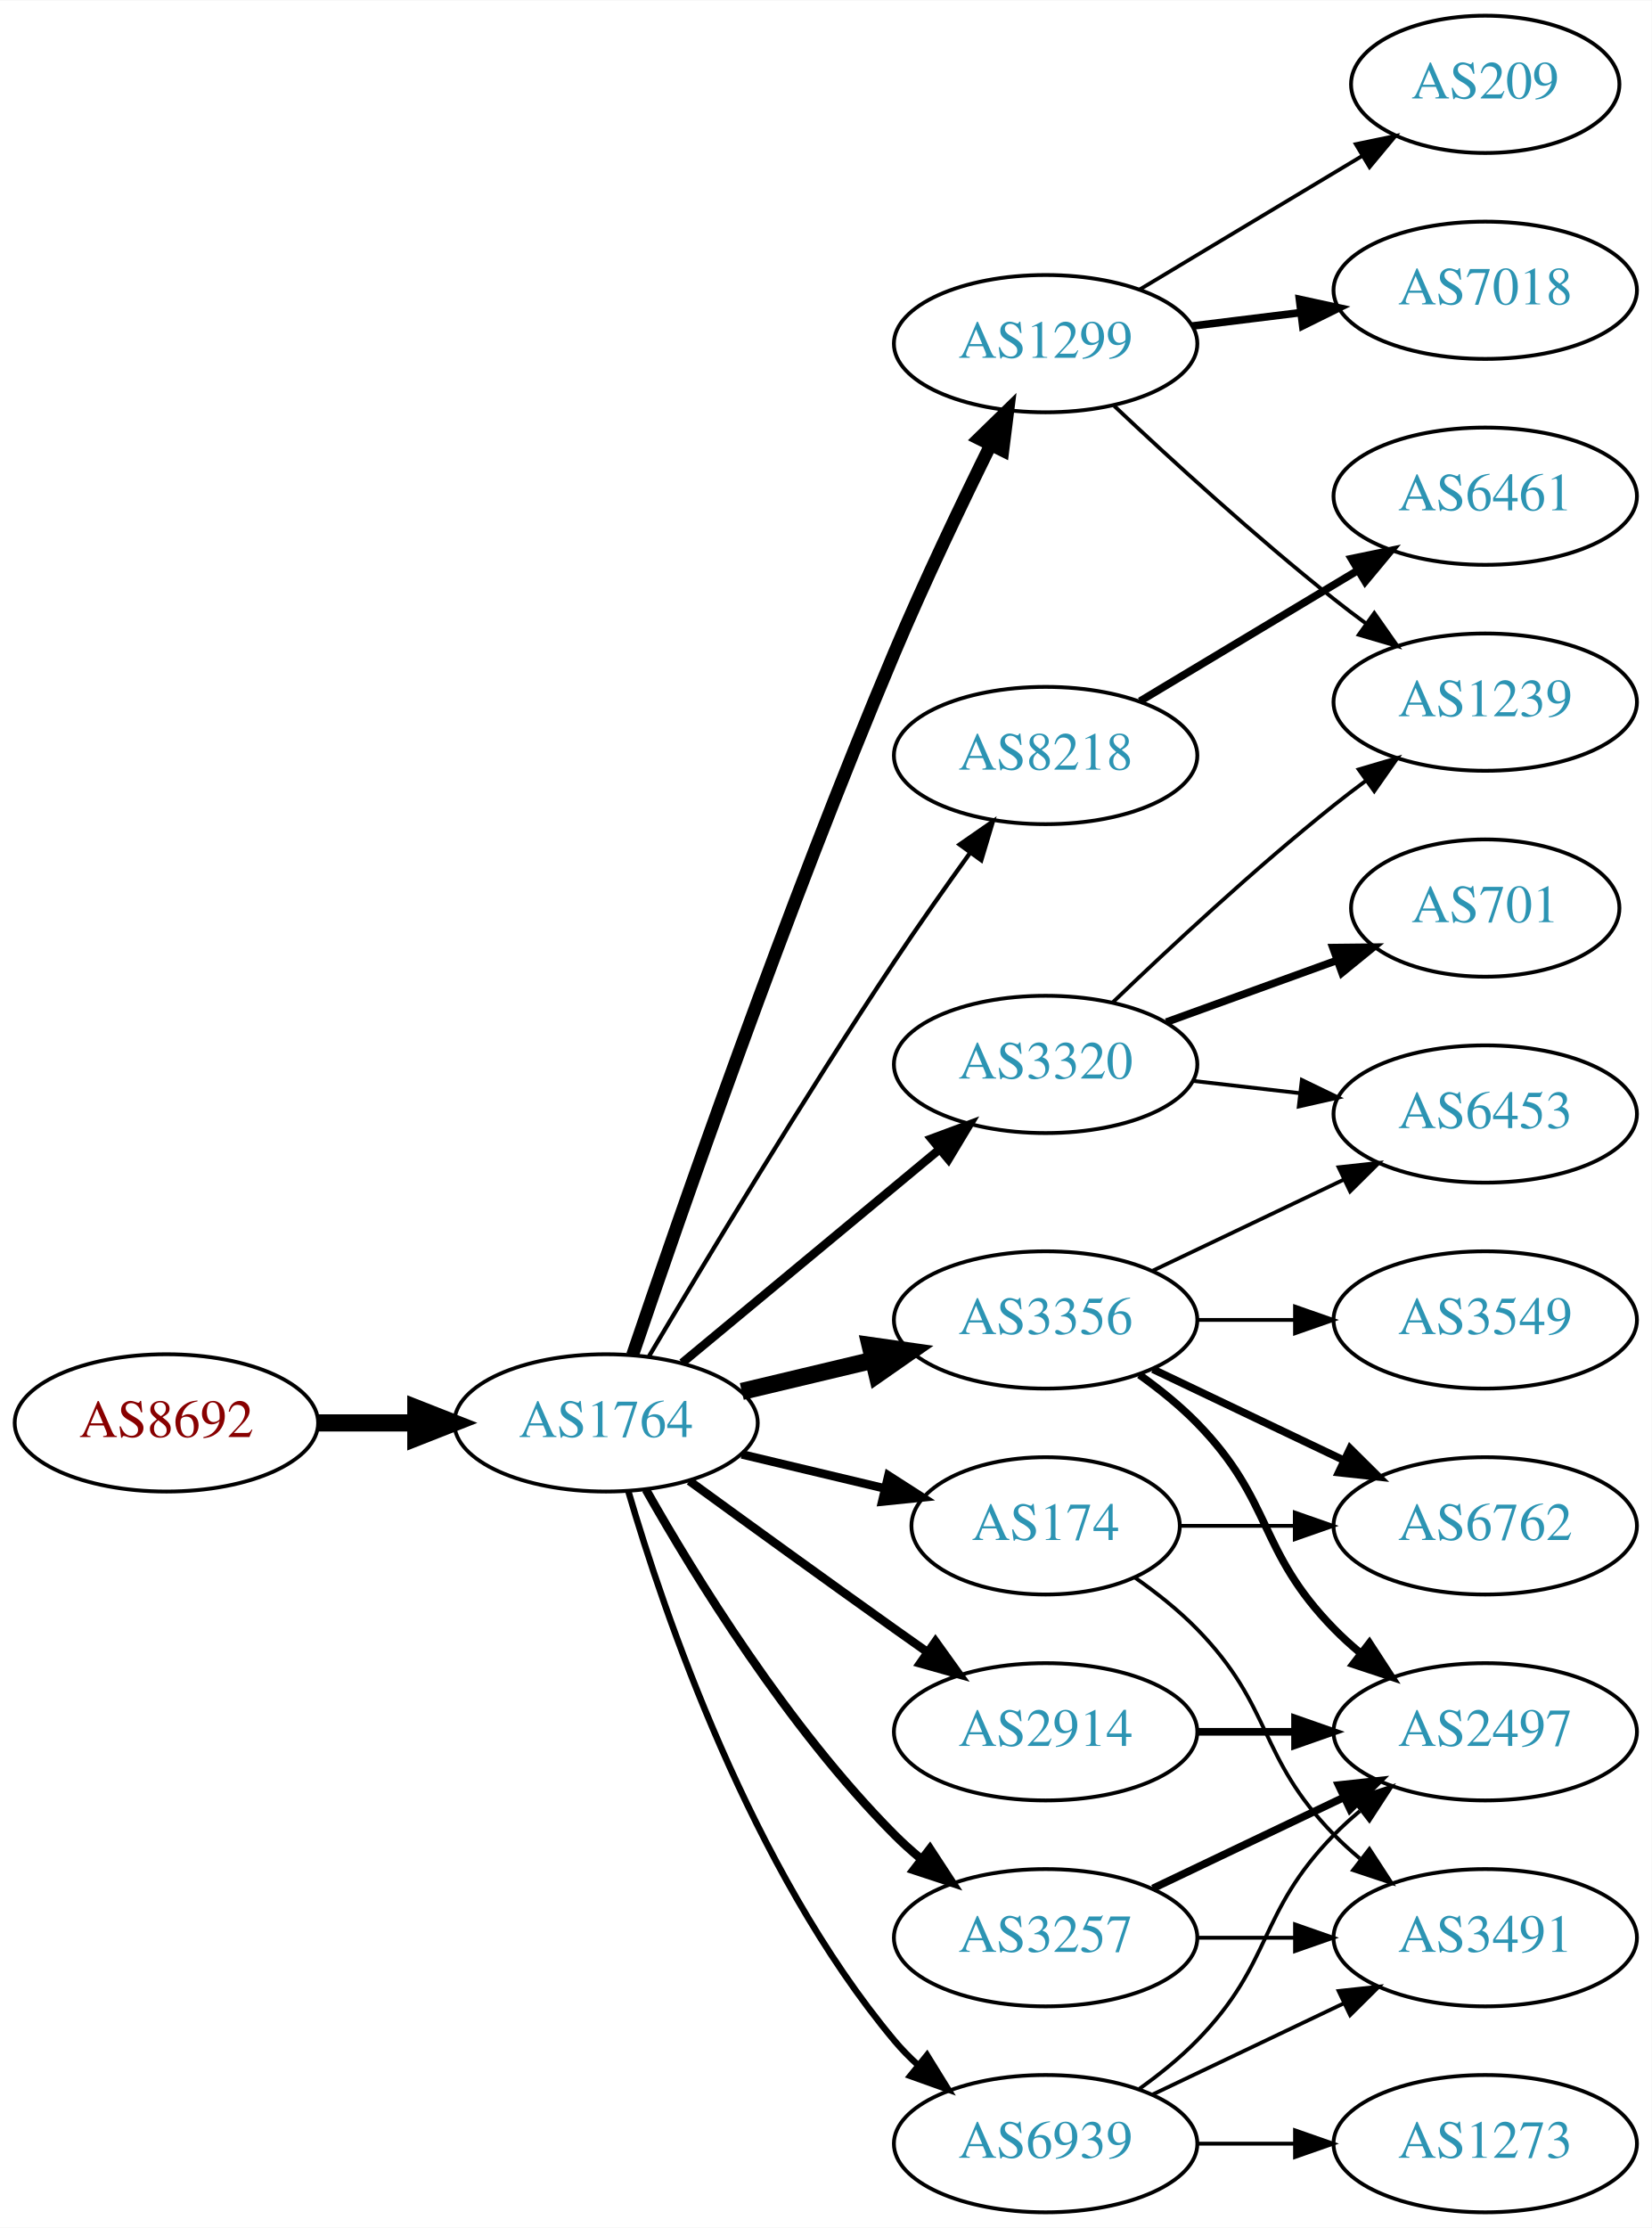
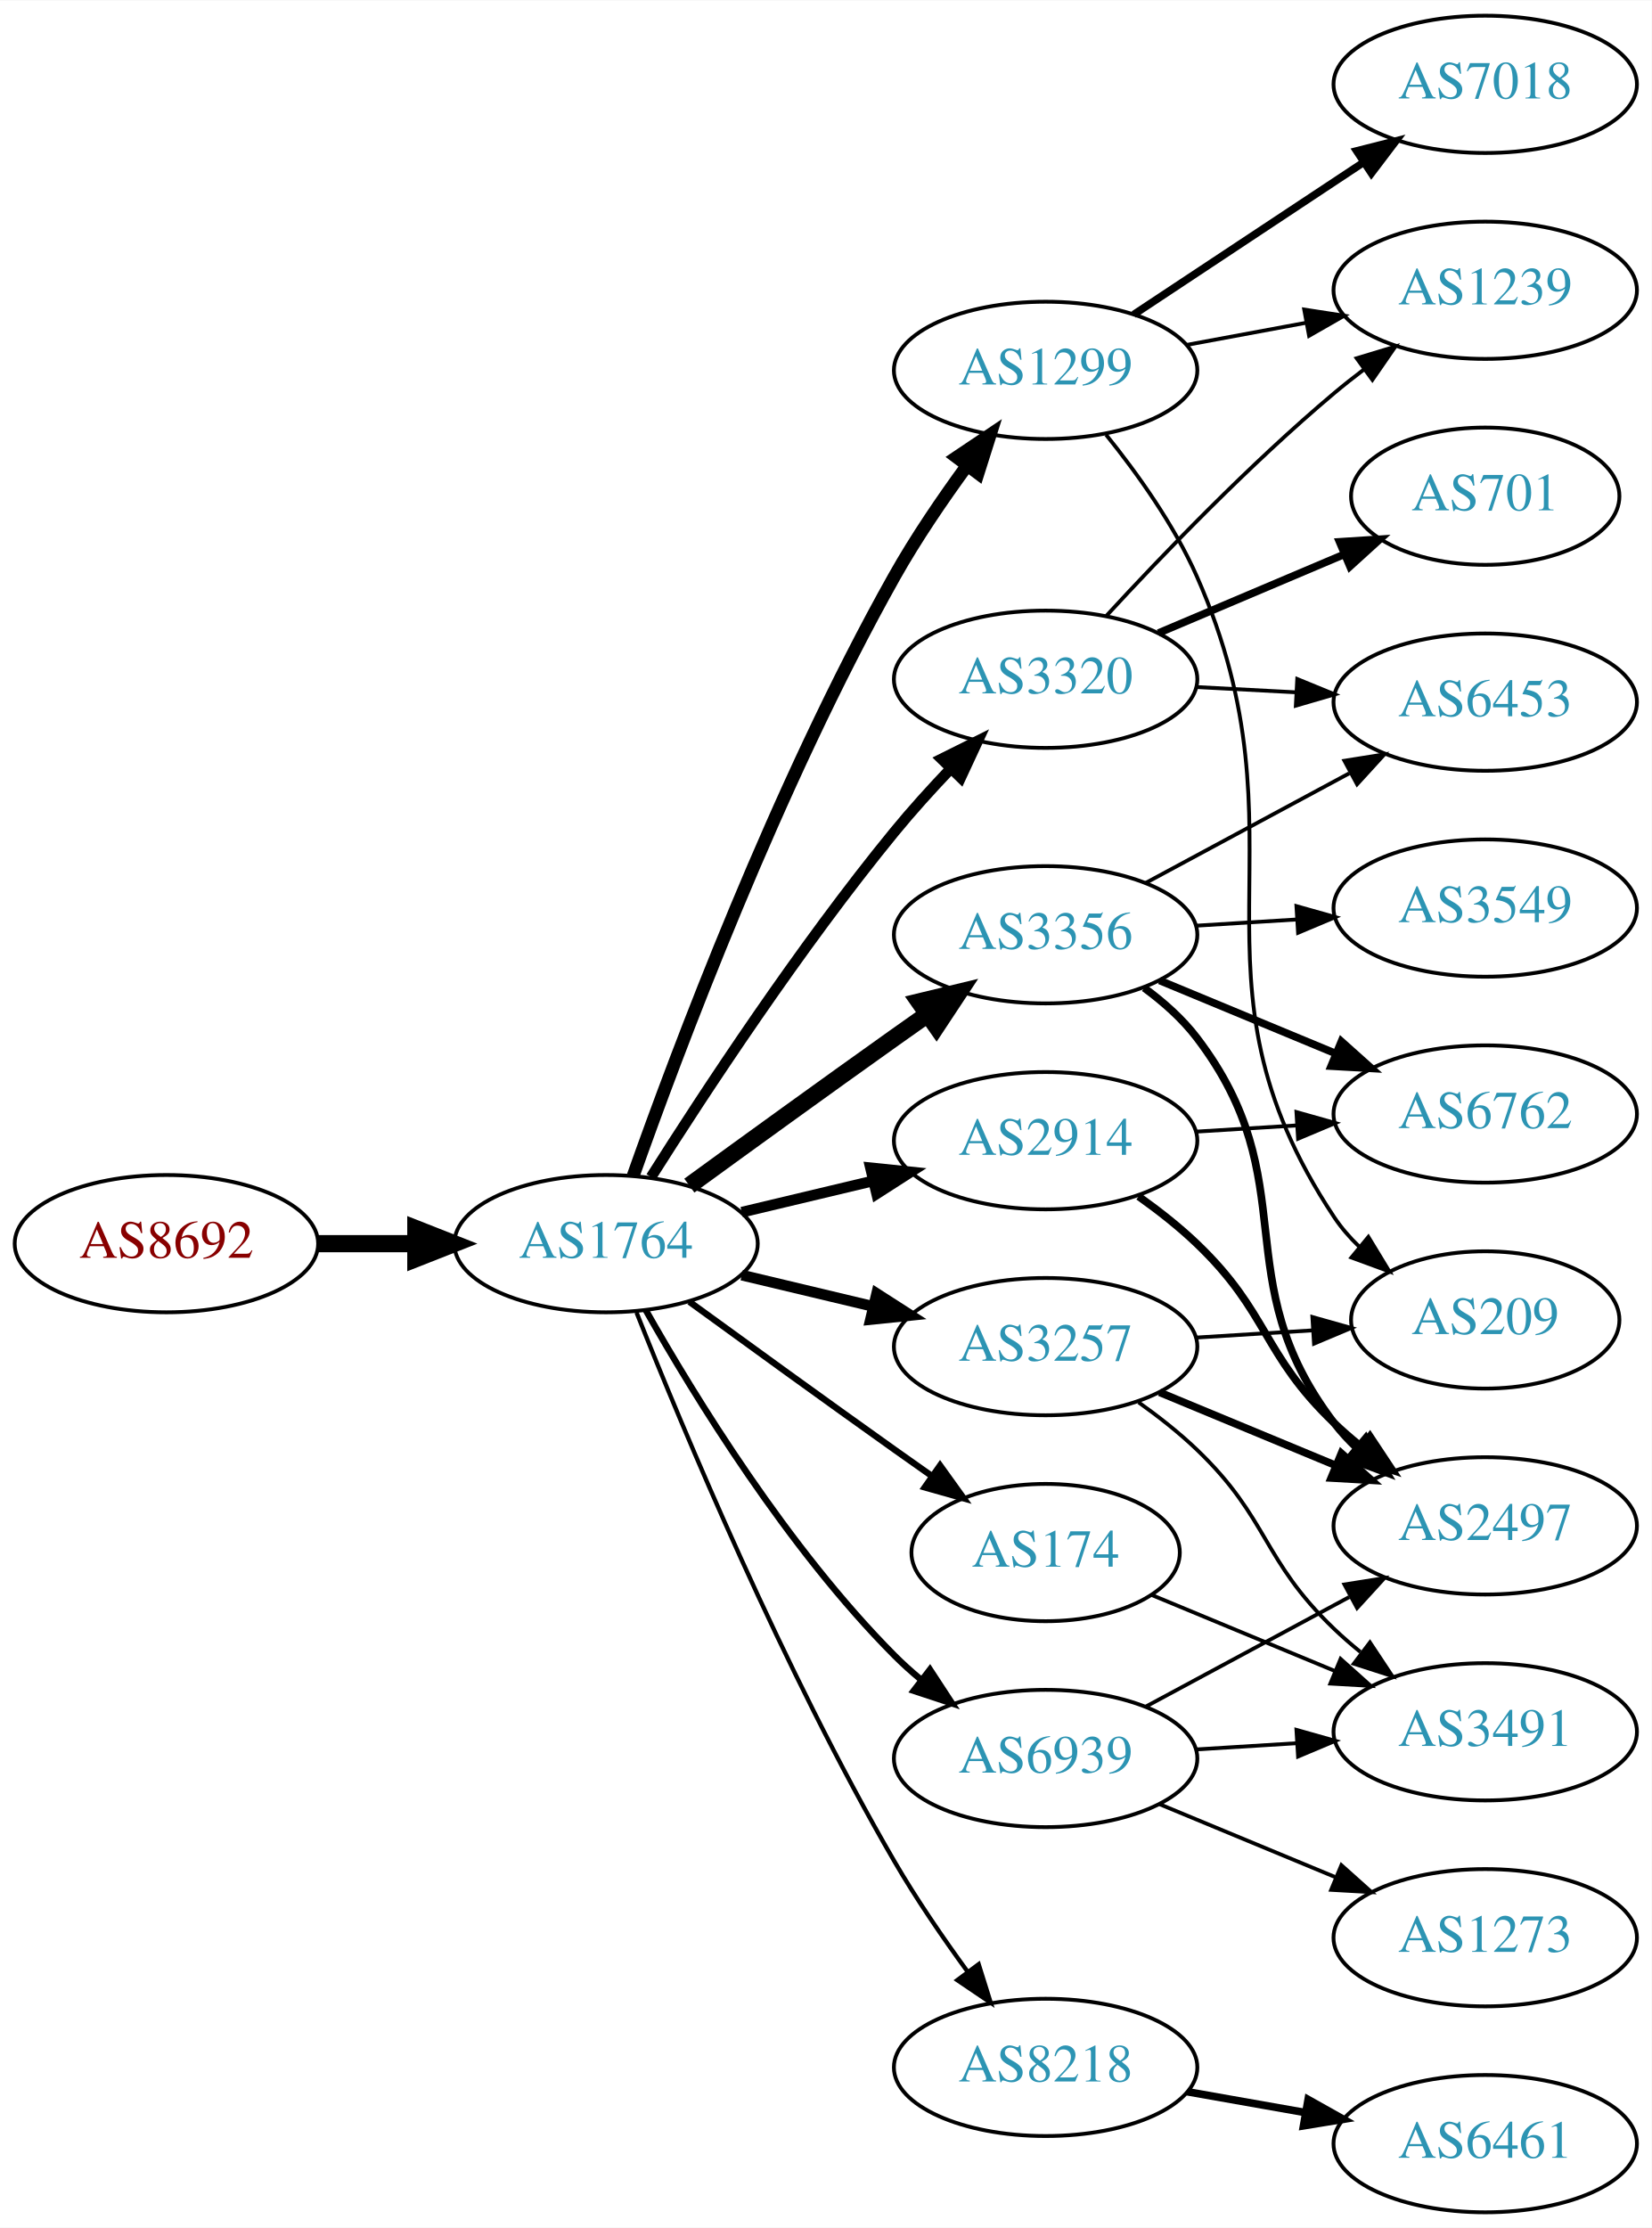
<svg xmlns="http://www.w3.org/2000/svg" xmlns:xlink="http://www.w3.org/1999/xlink" width="433pt" height="584pt" viewBox="0.00 0.00 433.17 584.00">
  <g id="graph0" class="graph" transform="scale(1 1) rotate(0) translate(4 580)">
    <polygon fill="white" stroke="none" points="-4,4 -4,-580 429.172,-580 429.172,4 -4,4" />
    <g id="node1" class="node">
      <g id="a_node1">
        <a xlink:href="/asn/8692" xlink:title="AS8692 ~ Bundesrechenzentrum GmbH [AT]">
-           <ellipse fill="#ffffff" stroke="black" cx="39.647" cy="-207" rx="39.794" ry="18" />
-           <text text-anchor="middle" x="39.647" y="-203.3" font-family="Times,serif" font-size="14.00" fill="#880000">AS8692</text>
+           <ellipse fill="#ffffff" stroke="black" cx="39.647" cy="-254" rx="39.794" ry="18" />
+           <text text-anchor="middle" x="39.647" y="-250.3" font-family="Times,serif" font-size="14.00" fill="#880000">AS8692</text>
        </a>
      </g>
    </g>
    <g id="node2" class="node">
      <g id="a_node2">
        <a xlink:href="/asn/1764" xlink:title="AS1764 ~ NEXTLAYER-AS [AT]">
-           <ellipse fill="#ffffff" stroke="black" cx="154.939" cy="-207" rx="39.794" ry="18" />
-           <text text-anchor="middle" x="154.939" y="-203.3" font-family="Times,serif" font-size="14.00" fill="#2c94b3">AS1764</text>
+           <ellipse fill="#ffffff" stroke="black" cx="154.939" cy="-254" rx="39.794" ry="18" />
+           <text text-anchor="middle" x="154.939" y="-250.3" font-family="Times,serif" font-size="14.00" fill="#2c94b3">AS1764</text>
        </a>
      </g>
    </g>
    <g id="edge1" class="edge">
-       <path fill="none" stroke="black" stroke-width="4.5" d="M79.319,-207C87.522,-207 96.286,-207 104.818,-207" />
-       <polygon fill="black" stroke="black" stroke-width="4.5" points="105.057,-210.938 115.057,-207 105.057,-203.063 105.057,-210.938" />
+       <path fill="none" stroke="black" stroke-width="4.5" d="M79.319,-254C87.522,-254 96.286,-254 104.818,-254" />
+       <polygon fill="black" stroke="black" stroke-width="4.5" points="105.057,-257.938 115.057,-254 105.057,-250.063 105.057,-257.938" />
    </g>
    <g id="node3" class="node">
      <g id="a_node3">
-         <a xlink:href="/asn/2914" xlink:title="AS2914 ~ NTT America, Inc. [US]">
-           <ellipse fill="#ffffff" stroke="black" cx="270.232" cy="-126" rx="39.794" ry="18" />
-           <text text-anchor="middle" x="270.232" y="-122.3" font-family="Times,serif" font-size="14.00" fill="#2c94b3">AS2914</text>
+         <a xlink:href="/asn/1299" xlink:title="AS1299 ~ Telia Carrier [EU]">
+           <ellipse fill="#ffffff" stroke="black" cx="270.232" cy="-483" rx="39.794" ry="18" />
+           <text text-anchor="middle" x="270.232" y="-479.3" font-family="Times,serif" font-size="14.00" fill="#2c94b3">AS1299</text>
        </a>
      </g>
    </g>
    <g id="edge2" class="edge">
-       <path fill="none" stroke="black" stroke-width="2.25" d="M176.788,-191.778C191.722,-180.909 212.335,-165.975 230.586,-153 233.406,-150.995 236.349,-148.915 239.297,-146.841" />
-       <polygon fill="black" stroke="black" stroke-width="2.25" points="241.344,-149.681 247.522,-141.074 237.325,-143.95 241.344,-149.681" />
+       <path fill="none" stroke="black" stroke-width="3.375" d="M162.043,-271.734C173.471,-304.027 199.749,-374.151 230.586,-429 236.152,-438.9 243.157,-449.177 249.67,-458.076" />
+       <polygon fill="black" stroke="black" stroke-width="3.375" points="246.904,-460.221 255.7,-466.127 252.507,-456.025 246.904,-460.221" />
    </g>
    <g id="node4" class="node">
      <g id="a_node4">
-         <a xlink:href="/asn/1299" xlink:title="AS1299 ~ Telia Carrier [EU]">
-           <ellipse fill="#ffffff" stroke="black" cx="270.232" cy="-490" rx="39.794" ry="18" />
-           <text text-anchor="middle" x="270.232" y="-486.3" font-family="Times,serif" font-size="14.00" fill="#2c94b3">AS1299</text>
+         <a xlink:href="/asn/3356" xlink:title="AS3356 ~ Level 3 Parent, LLC [US]">
+           <ellipse fill="#ffffff" stroke="black" cx="270.232" cy="-335" rx="39.794" ry="18" />
+           <text text-anchor="middle" x="270.232" y="-331.3" font-family="Times,serif" font-size="14.00" fill="#2c94b3">AS3356</text>
        </a>
      </g>
    </g>
    <g id="edge3" class="edge">
-       <path fill="none" stroke="black" stroke-width="3.375" d="M161.896,-224.774C173.905,-260.21 202.297,-342.01 230.586,-409 238.366,-427.424 248.06,-447.737 255.793,-463.411" />
-       <polygon fill="black" stroke="black" stroke-width="3.375" points="252.733,-465.118 260.32,-472.514 259.001,-462.001 252.733,-465.118" />
+       <path fill="none" stroke="black" stroke-width="4.5" d="M176.788,-269.222C191.722,-280.091 212.335,-295.025 230.586,-308 233.406,-310.005 236.349,-312.085 239.297,-314.159" />
+       <polygon fill="black" stroke="black" stroke-width="4.5" points="237.074,-317.409 247.522,-319.926 241.595,-310.961 237.074,-317.409" />
    </g>
    <g id="node5" class="node">
      <g id="a_node5">
-         <a xlink:href="/asn/3356" xlink:title="AS3356 ~ Level 3 Parent, LLC [US]">
-           <ellipse fill="#ffffff" stroke="black" cx="270.232" cy="-234" rx="39.794" ry="18" />
-           <text text-anchor="middle" x="270.232" y="-230.3" font-family="Times,serif" font-size="14.00" fill="#2c94b3">AS3356</text>
+         <a xlink:href="/asn/8218" xlink:title="AS8218 ~ legacy Neotelecoms [FR]">
+           <ellipse fill="#ffffff" stroke="black" cx="270.232" cy="-38" rx="39.794" ry="18" />
+           <text text-anchor="middle" x="270.232" y="-34.3" font-family="Times,serif" font-size="14.00" fill="#2c94b3">AS8218</text>
        </a>
      </g>
    </g>
    <g id="edge4" class="edge">
-       <path fill="none" stroke="black" stroke-width="4.5" d="M190.547,-215.248C201.418,-217.838 213.572,-220.735 225.015,-223.462" />
-       <polygon fill="black" stroke="black" stroke-width="4.5" points="224.197,-227.315 234.837,-225.803 226.022,-219.654 224.197,-227.315" />
+       <path fill="none" stroke="black" stroke-width="1.125" d="M162.943,-235.949C175.07,-205.43 201.487,-142.067 230.586,-92 236.293,-82.181 243.331,-71.922 249.83,-63.016" />
+       <polygon fill="black" stroke="black" stroke-width="1.125" points="252.67,-65.061 255.835,-54.95 247.056,-60.881 252.67,-65.061" />
    </g>
    <g id="node6" class="node">
      <g id="a_node6">
-         <a xlink:href="/asn/8218" xlink:title="AS8218 ~ legacy Neotelecoms [FR]">
-           <ellipse fill="#ffffff" stroke="black" cx="270.232" cy="-382" rx="39.794" ry="18" />
-           <text text-anchor="middle" x="270.232" y="-378.3" font-family="Times,serif" font-size="14.00" fill="#2c94b3">AS8218</text>
+         <a xlink:href="/asn/2914" xlink:title="AS2914 ~ NTT America, Inc. [US]">
+           <ellipse fill="#ffffff" stroke="black" cx="270.232" cy="-281" rx="39.794" ry="18" />
+           <text text-anchor="middle" x="270.232" y="-277.3" font-family="Times,serif" font-size="14.00" fill="#2c94b3">AS2914</text>
        </a>
      </g>
    </g>
    <g id="edge5" class="edge">
-       <path fill="none" stroke="black" stroke-width="1.125" d="M166.204,-224.467C180.267,-248.202 206.526,-291.829 230.586,-328 236.876,-337.456 244.048,-347.632 250.492,-356.572" />
-       <polygon fill="black" stroke="black" stroke-width="1.125" points="247.687,-358.666 256.394,-364.702 253.351,-354.553 247.687,-358.666" />
+       <path fill="none" stroke="black" stroke-width="2.812" d="M190.547,-262.248C201.418,-264.838 213.572,-267.735 225.015,-270.462" />
+       <polygon fill="black" stroke="black" stroke-width="2.812" points="224.298,-273.889 234.837,-272.803 225.921,-267.08 224.298,-273.889" />
    </g>
    <g id="node7" class="node">
      <g id="a_node7">
-         <a xlink:href="/asn/174" xlink:title="AS174 ~ Cogent Communications [US]">
-           <ellipse fill="#ffffff" stroke="black" cx="270.232" cy="-180" rx="35.194" ry="18" />
-           <text text-anchor="middle" x="270.232" y="-176.3" font-family="Times,serif" font-size="14.00" fill="#2c94b3">AS174</text>
+         <a xlink:href="/asn/3257" xlink:title="AS3257 ~ GTT [DE]">
+           <ellipse fill="#ffffff" stroke="black" cx="270.232" cy="-227" rx="39.794" ry="18" />
+           <text text-anchor="middle" x="270.232" y="-223.3" font-family="Times,serif" font-size="14.00" fill="#2c94b3">AS3257</text>
        </a>
      </g>
    </g>
    <g id="edge6" class="edge">
-       <path fill="none" stroke="black" stroke-width="2.25" d="M190.547,-198.752C202.341,-195.942 215.646,-192.771 227.913,-189.847" />
-       <polygon fill="black" stroke="black" stroke-width="2.25" points="229.002,-193.186 237.918,-187.463 227.379,-186.376 229.002,-193.186" />
+       <path fill="none" stroke="black" stroke-width="2.812" d="M190.547,-245.752C201.418,-243.162 213.572,-240.265 225.015,-237.538" />
+       <polygon fill="black" stroke="black" stroke-width="2.812" points="225.921,-240.92 234.837,-235.197 224.298,-234.111 225.921,-240.92" />
    </g>
    <g id="node8" class="node">
      <g id="a_node8">
-         <a xlink:href="/asn/3257" xlink:title="AS3257 ~ GTT [DE]">
-           <ellipse fill="#ffffff" stroke="black" cx="270.232" cy="-72" rx="39.794" ry="18" />
-           <text text-anchor="middle" x="270.232" y="-68.3" font-family="Times,serif" font-size="14.00" fill="#2c94b3">AS3257</text>
+         <a xlink:href="/asn/3320" xlink:title="AS3320 ~ DTAG [DE]">
+           <ellipse fill="#ffffff" stroke="black" cx="270.232" cy="-402" rx="39.794" ry="18" />
+           <text text-anchor="middle" x="270.232" y="-398.3" font-family="Times,serif" font-size="14.00" fill="#2c94b3">AS3320</text>
        </a>
      </g>
    </g>
    <g id="edge7" class="edge">
-       <path fill="none" stroke="black" stroke-width="2.25" d="M165.399,-189.51C178.181,-166.904 202.613,-127.114 230.586,-99 232.697,-96.879 234.993,-94.812 237.378,-92.829" />
-       <polygon fill="black" stroke="black" stroke-width="2.25" points="239.894,-95.31 245.694,-86.444 235.631,-89.758 239.894,-95.31" />
+       <path fill="none" stroke="black" stroke-width="2.812" d="M166.75,-271.459C180.583,-293.347 205.738,-331.677 230.586,-362 235.109,-367.52 240.242,-373.187 245.255,-378.455" />
+       <polygon fill="black" stroke="black" stroke-width="2.812" points="242.946,-381.101 252.429,-385.826 247.962,-376.219 242.946,-381.101" />
    </g>
    <g id="node9" class="node">
      <g id="a_node9">
-         <a xlink:href="/asn/3320" xlink:title="AS3320 ~ DTAG [DE]">
-           <ellipse fill="#ffffff" stroke="black" cx="270.232" cy="-301" rx="39.794" ry="18" />
-           <text text-anchor="middle" x="270.232" y="-297.3" font-family="Times,serif" font-size="14.00" fill="#2c94b3">AS3320</text>
+         <a xlink:href="/asn/174" xlink:title="AS174 ~ Cogent Communications [US]">
+           <ellipse fill="#ffffff" stroke="black" cx="270.232" cy="-173" rx="35.194" ry="18" />
+           <text text-anchor="middle" x="270.232" y="-169.3" font-family="Times,serif" font-size="14.00" fill="#2c94b3">AS174</text>
        </a>
      </g>
    </g>
    <g id="edge8" class="edge">
-       <path fill="none" stroke="black" stroke-width="2.25" d="M174.902,-222.733C193.365,-238.052 221.601,-261.48 242.372,-278.713" />
-       <polygon fill="black" stroke="black" stroke-width="2.25" points="240.277,-281.523 250.208,-285.215 244.747,-276.136 240.277,-281.523" />
+       <path fill="none" stroke="black" stroke-width="1.688" d="M176.788,-238.778C191.722,-227.909 212.335,-212.975 230.586,-200 233.796,-197.718 237.165,-195.339 240.52,-192.982" />
+       <polygon fill="black" stroke="black" stroke-width="1.688" points="242.548,-195.834 248.73,-187.23 238.532,-190.101 242.548,-195.834" />
    </g>
    <g id="node10" class="node">
      <g id="a_node10">
        <a xlink:href="/asn/6939" xlink:title="AS6939 ~ Hurricane Electric LLC [US]">
-           <ellipse fill="#ffffff" stroke="black" cx="270.232" cy="-18" rx="39.794" ry="18" />
-           <text text-anchor="middle" x="270.232" y="-14.3" font-family="Times,serif" font-size="14.00" fill="#2c94b3">AS6939</text>
+           <ellipse fill="#ffffff" stroke="black" cx="270.232" cy="-119" rx="39.794" ry="18" />
+           <text text-anchor="middle" x="270.232" y="-115.3" font-family="Times,serif" font-size="14.00" fill="#2c94b3">AS6939</text>
        </a>
      </g>
    </g>
    <g id="edge9" class="edge">
-       <path fill="none" stroke="black" stroke-width="1.688" d="M160.814,-188.998C170.127,-157.156 192.944,-90.019 230.586,-45 232.456,-42.763 234.554,-40.626 236.781,-38.604" />
-       <polygon fill="black" stroke="black" stroke-width="1.688" points="239.128,-41.208 244.7,-32.196 234.724,-35.766 239.128,-41.208" />
+       <path fill="none" stroke="black" stroke-width="1.688" d="M165.399,-236.51C178.181,-213.904 202.613,-174.114 230.586,-146 232.697,-143.879 234.993,-141.812 237.378,-139.829" />
+       <polygon fill="black" stroke="black" stroke-width="1.688" points="239.894,-142.31 245.694,-133.444 235.631,-136.758 239.894,-142.31" />
+     </g>
+     <g id="node12" class="node">
+       <g id="a_node12">
+         <a xlink:href="/asn/7018" xlink:title="AS7018 ~ AT&amp;T Services, Inc. [US]">
+           <ellipse fill="#ffffff" stroke="black" cx="385.525" cy="-558" rx="39.794" ry="18" />
+           <text text-anchor="middle" x="385.525" y="-554.3" font-family="Times,serif" font-size="14.00" fill="#2c94b3">AS7018</text>
+         </a>
+       </g>
+     </g>
+     <g id="edge11" class="edge">
+       <path fill="none" stroke="black" stroke-width="2" d="M293.345,-497.639C310.545,-509.025 334.613,-524.958 353.703,-537.595" />
+       <polygon fill="black" stroke="black" stroke-width="2" points="351.811,-540.54 362.081,-543.142 355.675,-534.703 351.811,-540.54" />
+     </g>
+     <g id="node13" class="node">
+       <g id="a_node13">
+         <a xlink:href="/asn/1239" xlink:title="AS1239 ~ Sprint [US]">
+           <ellipse fill="#ffffff" stroke="black" cx="385.525" cy="-504" rx="39.794" ry="18" />
+           <text text-anchor="middle" x="385.525" y="-500.3" font-family="Times,serif" font-size="14.00" fill="#2c94b3">AS1239</text>
+         </a>
+       </g>
+     </g>
+     <g id="edge12" class="edge">
+       <path fill="none" stroke="black" d="M307.079,-489.645C317.101,-491.502 328.131,-493.547 338.648,-495.496" />
+       <polygon fill="black" stroke="black" points="338.053,-498.945 348.523,-497.327 339.329,-492.063 338.053,-498.945" />
+     </g>
+     <g id="node14" class="node">
+       <g id="a_node14">
+         <a xlink:href="/asn/209" xlink:title="AS209 ~ CenturyLink Communications, LLC [US]">
+           <ellipse fill="#ffffff" stroke="black" cx="385.525" cy="-234" rx="35.194" ry="18" />
+           <text text-anchor="middle" x="385.525" y="-230.3" font-family="Times,serif" font-size="14.00" fill="#2c94b3">AS209</text>
+         </a>
+       </g>
+     </g>
+     <g id="edge13" class="edge">
+       <path fill="none" stroke="black" d="M286.082,-466.123C294.252,-455.997 303.914,-442.497 309.879,-429 340.746,-359.155 303.646,-324.62 345.879,-261 347.735,-258.204 349.988,-255.611 352.462,-253.228" />
+       <polygon fill="black" stroke="black" points="354.88,-255.771 360.379,-246.715 350.433,-250.366 354.88,-255.771" />
+     </g>
+     <g id="node15" class="node">
+       <g id="a_node15">
+         <a xlink:href="/asn/2497" xlink:title="AS2497 ~ Internet Initiative Japan Inc. [JP]">
+           <ellipse fill="#ffffff" stroke="black" cx="385.525" cy="-180" rx="39.794" ry="18" />
+           <text text-anchor="middle" x="385.525" y="-176.3" font-family="Times,serif" font-size="14.00" fill="#2c94b3">AS2497</text>
+         </a>
+       </g>
+     </g>
+     <g id="edge18" class="edge">
+       <path fill="none" stroke="black" stroke-width="2" d="M296.087,-321.061C301.167,-317.334 306.106,-312.946 309.879,-308 338.783,-270.111 316.975,-244.889 345.879,-207 347.647,-204.682 349.672,-202.486 351.847,-200.423" />
+       <polygon fill="black" stroke="black" stroke-width="2" points="354.205,-203.015 359.671,-193.939 349.738,-197.626 354.205,-203.015" />
+     </g>
+     <g id="node16" class="node">
+       <g id="a_node16">
+         <a xlink:href="/asn/6762" xlink:title="AS6762 ~ TELECOM ITALIA SPARKLE S.p.A. [IT]">
+           <ellipse fill="#ffffff" stroke="black" cx="385.525" cy="-288" rx="39.794" ry="18" />
+           <text text-anchor="middle" x="385.525" y="-284.3" font-family="Times,serif" font-size="14.00" fill="#2c94b3">AS6762</text>
+         </a>
+       </g>
+     </g>
+     <g id="edge16" class="edge">
+       <path fill="none" stroke="black" stroke-width="2" d="M300.114,-323.018C314.097,-317.218 331.077,-310.173 346.132,-303.928" />
+       <polygon fill="black" stroke="black" stroke-width="2" points="347.801,-307.025 355.696,-299.96 345.118,-300.559 347.801,-307.025" />
+     </g>
+     <g id="node17" class="node">
+       <g id="a_node17">
+         <a xlink:href="/asn/6453" xlink:title="AS6453 ~ TATA COMMUNICATIONS (AMERICA) INC [US]">
+           <ellipse fill="#ffffff" stroke="black" cx="385.525" cy="-396" rx="39.794" ry="18" />
+           <text text-anchor="middle" x="385.525" y="-392.3" font-family="Times,serif" font-size="14.00" fill="#2c94b3">AS6453</text>
+         </a>
+       </g>
+     </g>
+     <g id="edge17" class="edge">
+       <path fill="none" stroke="black" d="M296.376,-348.538C312.107,-357.008 332.591,-368.037 349.853,-377.331" />
+       <polygon fill="black" stroke="black" points="348.596,-380.63 359.061,-382.289 351.915,-374.467 348.596,-380.63" />
+     </g>
+     <g id="node18" class="node">
+       <g id="a_node18">
+         <a xlink:href="/asn/3549" xlink:title="AS3549 ~ Level 3 Parent, LLC [US]">
+           <ellipse fill="#ffffff" stroke="black" cx="385.525" cy="-342" rx="39.794" ry="18" />
+           <text text-anchor="middle" x="385.525" y="-338.3" font-family="Times,serif" font-size="14.00" fill="#2c94b3">AS3549</text>
+         </a>
+       </g>
+     </g>
+     <g id="edge19" class="edge">
+       <path fill="none" stroke="black" d="M309.588,-337.37C318.078,-337.894 327.181,-338.457 336.015,-339.003" />
+       <polygon fill="black" stroke="black" points="336.012,-342.509 346.209,-339.633 336.444,-335.522 336.012,-342.509" />
    </g>
    <g id="node11" class="node">
      <g id="a_node11">
-         <a xlink:href="/asn/2497" xlink:title="AS2497 ~ Internet Initiative Japan Inc. [JP]">
+         <a xlink:href="/asn/6461" xlink:title="AS6461 ~ Zayo Bandwidth [US]">
+           <ellipse fill="#ffffff" stroke="black" cx="385.525" cy="-18" rx="39.794" ry="18" />
+           <text text-anchor="middle" x="385.525" y="-14.3" font-family="Times,serif" font-size="14.00" fill="#2c94b3">AS6461</text>
+         </a>
+       </g>
+     </g>
+     <g id="edge10" class="edge">
+       <path fill="none" stroke="black" stroke-width="2" d="M307.391,-31.617C317.201,-29.885 327.96,-27.986 338.246,-26.17" />
+       <polygon fill="black" stroke="black" stroke-width="2" points="339.083,-29.576 348.322,-24.391 337.866,-22.683 339.083,-29.576" />
+     </g>
+     <g id="edge14" class="edge">
+       <path fill="none" stroke="black" stroke-width="2" d="M294.613,-266.394C299.878,-262.645 305.267,-258.414 309.879,-254 328.888,-235.806 326.87,-225.194 345.879,-207 348.041,-204.931 350.373,-202.902 352.784,-200.944" />
+       <polygon fill="black" stroke="black" stroke-width="2" points="355.291,-203.436 361.145,-194.606 351.062,-197.858 355.291,-203.436" />
+     </g>
+     <g id="edge15" class="edge">
+       <path fill="none" stroke="black" d="M309.588,-283.37C318.078,-283.894 327.181,-284.457 336.015,-285.003" />
+       <polygon fill="black" stroke="black" points="336.012,-288.509 346.209,-285.633 336.444,-281.522 336.012,-288.509" />
+     </g>
+     <g id="edge25" class="edge">
+       <path fill="none" stroke="black" d="M309.588,-229.37C319.403,-229.976 330.038,-230.633 340.129,-231.257" />
+       <polygon fill="black" stroke="black" points="340.193,-234.767 350.39,-231.891 340.625,-227.781 340.193,-234.767" />
+     </g>
+     <g id="edge24" class="edge">
+       <path fill="none" stroke="black" stroke-width="2" d="M300.114,-215.018C314.097,-209.218 331.077,-202.173 346.132,-195.928" />
+       <polygon fill="black" stroke="black" stroke-width="2" points="347.801,-199.025 355.696,-191.96 345.118,-192.559 347.801,-199.025" />
+     </g>
+     <g id="node20" class="node">
+       <g id="a_node20">
+         <a xlink:href="/asn/3491" xlink:title="AS3491 ~ PCCW Global, Inc. [US]">
          <ellipse fill="#ffffff" stroke="black" cx="385.525" cy="-126" rx="39.794" ry="18" />
-           <text text-anchor="middle" x="385.525" y="-122.3" font-family="Times,serif" font-size="14.00" fill="#2c94b3">AS2497</text>
-         </a>
-       </g>
-     </g>
-     <g id="edge10" class="edge">
-       <path fill="none" stroke="black" stroke-width="2" d="M309.905,-126C318.108,-126 326.872,-126 335.404,-126" />
-       <polygon fill="black" stroke="black" stroke-width="2" points="335.643,-129.5 345.643,-126 335.643,-122.5 335.643,-129.5" />
-     </g>
-     <g id="node16" class="node">
-       <g id="a_node16">
-         <a xlink:href="/asn/1239" xlink:title="AS1239 ~ Sprint [US]">
-           <ellipse fill="#ffffff" stroke="black" cx="385.525" cy="-396" rx="39.794" ry="18" />
-           <text text-anchor="middle" x="385.525" y="-392.3" font-family="Times,serif" font-size="14.00" fill="#2c94b3">AS1239</text>
-         </a>
-       </g>
-     </g>
-     <g id="edge16" class="edge">
-       <path fill="none" stroke="black" d="M288.207,-473.68C303.01,-459.716 325.279,-439.342 345.879,-423 348.59,-420.849 351.46,-418.672 354.362,-416.537" />
-       <polygon fill="black" stroke="black" points="356.436,-419.356 362.521,-410.683 352.356,-413.669 356.436,-419.356" />
-     </g>
-     <g id="node17" class="node">
-       <g id="a_node17">
-         <a xlink:href="/asn/7018" xlink:title="AS7018 ~ AT&amp;T Services, Inc. [US]">
-           <ellipse fill="#ffffff" stroke="black" cx="385.525" cy="-504" rx="39.794" ry="18" />
-           <text text-anchor="middle" x="385.525" y="-500.3" font-family="Times,serif" font-size="14.00" fill="#2c94b3">AS7018</text>
-         </a>
-       </g>
-     </g>
-     <g id="edge17" class="edge">
-       <path fill="none" stroke="black" stroke-width="2" d="M308.643,-494.623C317.731,-495.746 327.568,-496.962 337.053,-498.134" />
-       <polygon fill="black" stroke="black" stroke-width="2" points="336.801,-501.629 347.154,-499.382 337.659,-494.682 336.801,-501.629" />
-     </g>
-     <g id="node18" class="node">
-       <g id="a_node18">
-         <a xlink:href="/asn/209" xlink:title="AS209 ~ CenturyLink Communications, LLC [US]">
-           <ellipse fill="#ffffff" stroke="black" cx="385.525" cy="-558" rx="35.194" ry="18" />
-           <text text-anchor="middle" x="385.525" y="-554.3" font-family="Times,serif" font-size="14.00" fill="#2c94b3">AS209</text>
-         </a>
-       </g>
-     </g>
-     <g id="edge18" class="edge">
-       <path fill="none" stroke="black" d="M294.982,-504.255C311.934,-514.429 334.899,-528.214 353.328,-539.275" />
-       <polygon fill="black" stroke="black" points="351.589,-542.313 361.964,-544.459 355.192,-536.311 351.589,-542.313" />
-     </g>
-     <g id="edge14" class="edge">
-       <path fill="none" stroke="black" stroke-width="2" d="M294.826,-219.611C300.082,-215.852 305.414,-211.563 309.879,-207 330.051,-186.383 325.706,-173.617 345.879,-153 347.972,-150.861 350.255,-148.782 352.632,-146.79" />
-       <polygon fill="black" stroke="black" stroke-width="2" points="355.15,-149.268 360.931,-140.389 350.875,-143.725 355.15,-149.268" />
-     </g>
-     <g id="node12" class="node">
-       <g id="a_node12">
-         <a xlink:href="/asn/6762" xlink:title="AS6762 ~ TELECOM ITALIA SPARKLE S.p.A. [IT]">
-           <ellipse fill="#ffffff" stroke="black" cx="385.525" cy="-180" rx="39.794" ry="18" />
-           <text text-anchor="middle" x="385.525" y="-176.3" font-family="Times,serif" font-size="14.00" fill="#2c94b3">AS6762</text>
-         </a>
-       </g>
-     </g>
-     <g id="edge11" class="edge">
-       <path fill="none" stroke="black" stroke-width="2" d="M298.369,-221.066C313.363,-213.919 332.184,-204.948 348.407,-197.215" />
-       <polygon fill="black" stroke="black" stroke-width="2" points="350.089,-200.291 357.61,-192.829 347.077,-193.972 350.089,-200.291" />
-     </g>
-     <g id="node13" class="node">
-       <g id="a_node13">
-         <a xlink:href="/asn/3549" xlink:title="AS3549 ~ Level 3 Parent, LLC [US]">
-           <ellipse fill="#ffffff" stroke="black" cx="385.525" cy="-234" rx="39.794" ry="18" />
-           <text text-anchor="middle" x="385.525" y="-230.3" font-family="Times,serif" font-size="14.00" fill="#2c94b3">AS3549</text>
-         </a>
-       </g>
-     </g>
-     <g id="edge12" class="edge">
-       <path fill="none" stroke="black" d="M309.905,-234C318.108,-234 326.872,-234 335.404,-234" />
-       <polygon fill="black" stroke="black" points="335.643,-237.5 345.643,-234 335.643,-230.5 335.643,-237.5" />
-     </g>
-     <g id="node14" class="node">
-       <g id="a_node14">
-         <a xlink:href="/asn/6453" xlink:title="AS6453 ~ TATA COMMUNICATIONS (AMERICA) INC [US]">
-           <ellipse fill="#ffffff" stroke="black" cx="385.525" cy="-288" rx="39.794" ry="18" />
-           <text text-anchor="middle" x="385.525" y="-284.3" font-family="Times,serif" font-size="14.00" fill="#2c94b3">AS6453</text>
-         </a>
-       </g>
-     </g>
-     <g id="edge13" class="edge">
-       <path fill="none" stroke="black" d="M298.369,-246.934C313.363,-254.081 332.184,-263.052 348.407,-270.785" />
-       <polygon fill="black" stroke="black" points="347.077,-274.028 357.61,-275.171 350.089,-267.709 347.077,-274.028" />
-     </g>
-     <g id="node15" class="node">
-       <g id="a_node15">
-         <a xlink:href="/asn/6461" xlink:title="AS6461 ~ Zayo Bandwidth [US]">
-           <ellipse fill="#ffffff" stroke="black" cx="385.525" cy="-450" rx="39.794" ry="18" />
-           <text text-anchor="middle" x="385.525" y="-446.3" font-family="Times,serif" font-size="14.00" fill="#2c94b3">AS6461</text>
-         </a>
-       </g>
-     </g>
-     <g id="edge15" class="edge">
-       <path fill="none" stroke="black" stroke-width="2" d="M294.982,-396.255C311.599,-406.229 333.995,-419.671 352.232,-430.617" />
-       <polygon fill="black" stroke="black" stroke-width="2" points="350.431,-433.618 360.807,-435.764 354.034,-427.616 350.431,-433.618" />
-     </g>
-     <g id="edge20" class="edge">
-       <path fill="none" stroke="black" d="M305.531,-180C314.909,-180 325.259,-180 335.294,-180" />
-       <polygon fill="black" stroke="black" points="335.582,-183.5 345.582,-180 335.582,-176.5 335.582,-183.5" />
+           <text text-anchor="middle" x="385.525" y="-122.3" font-family="Times,serif" font-size="14.00" fill="#2c94b3">AS3491</text>
+         </a>
+       </g>
+     </g>
+     <g id="edge23" class="edge">
+       <path fill="none" stroke="black" d="M294.613,-212.394C299.878,-208.645 305.267,-204.414 309.879,-200 328.888,-181.806 326.87,-171.194 345.879,-153 348.041,-150.931 350.373,-148.902 352.784,-146.944" />
+       <polygon fill="black" stroke="black" points="355.291,-149.436 361.145,-140.606 351.062,-143.858 355.291,-149.436" />
+     </g>
+     <g id="edge21" class="edge">
+       <path fill="none" stroke="black" d="M286.181,-418.65C300.724,-434.441 323.797,-458.446 345.879,-477 348.385,-479.106 351.052,-481.213 353.768,-483.27" />
+       <polygon fill="black" stroke="black" points="351.808,-486.172 361.951,-489.235 355.932,-480.516 351.808,-486.172" />
+     </g>
+     <g id="edge22" class="edge">
+       <path fill="none" stroke="black" d="M309.905,-399.952C318.29,-399.508 327.261,-399.033 335.972,-398.571" />
+       <polygon fill="black" stroke="black" points="336.227,-402.063 346.028,-398.039 335.856,-395.073 336.227,-402.063" />
    </g>
    <g id="node19" class="node">
      <g id="a_node19">
-         <a xlink:href="/asn/3491" xlink:title="AS3491 ~ PCCW Global, Inc. [US]">
-           <ellipse fill="#ffffff" stroke="black" cx="385.525" cy="-72" rx="39.794" ry="18" />
-           <text text-anchor="middle" x="385.525" y="-68.3" font-family="Times,serif" font-size="14.00" fill="#2c94b3">AS3491</text>
-         </a>
-       </g>
-     </g>
-     <g id="edge19" class="edge">
-       <path fill="none" stroke="black" d="M293.615,-166.468C299.257,-162.51 305.071,-157.914 309.879,-153 330.051,-132.383 325.706,-119.617 345.879,-99 347.972,-96.861 350.255,-94.782 352.632,-92.79" />
-       <polygon fill="black" stroke="black" points="355.15,-95.268 360.931,-86.389 350.875,-89.725 355.15,-95.268" />
-     </g>
-     <g id="edge24" class="edge">
-       <path fill="none" stroke="black" stroke-width="2" d="M298.369,-84.934C313.363,-92.081 332.184,-101.052 348.407,-108.785" />
-       <polygon fill="black" stroke="black" stroke-width="2" points="347.077,-112.028 357.61,-113.171 350.089,-105.709 347.077,-112.028" />
-     </g>
-     <g id="edge25" class="edge">
-       <path fill="none" stroke="black" d="M309.905,-72C318.108,-72 326.872,-72 335.404,-72" />
-       <polygon fill="black" stroke="black" points="335.643,-75.5 345.643,-72 335.643,-68.5 335.643,-75.5" />
-     </g>
-     <g id="edge23" class="edge">
-       <path fill="none" stroke="black" d="M308.957,-296.671C317.939,-295.641 327.637,-294.528 336.995,-293.454" />
-       <polygon fill="black" stroke="black" points="337.429,-296.927 346.965,-292.31 336.631,-289.973 337.429,-296.927" />
-     </g>
-     <g id="edge22" class="edge">
-       <path fill="none" stroke="black" d="M287.876,-317.312C302.652,-331.51 325.065,-352.363 345.879,-369 348.582,-371.161 351.447,-373.344 354.345,-375.484" />
-       <polygon fill="black" stroke="black" points="352.337,-378.35 362.5,-381.344 356.421,-372.666 352.337,-378.35" />
-     </g>
-     <g id="node20" class="node">
-       <g id="a_node20">
        <a xlink:href="/asn/701" xlink:title="AS701 ~ UUNET [US]">
-           <ellipse fill="#ffffff" stroke="black" cx="385.525" cy="-342" rx="35.194" ry="18" />
-           <text text-anchor="middle" x="385.525" y="-338.3" font-family="Times,serif" font-size="14.00" fill="#2c94b3">AS701</text>
-         </a>
-       </g>
-     </g>
-     <g id="edge21" class="edge">
-       <path fill="none" stroke="black" stroke-width="2" d="M301.891,-312.095C315.628,-317.067 331.968,-322.98 346.478,-328.231" />
-       <polygon fill="black" stroke="black" stroke-width="2" points="345.581,-331.628 356.175,-331.74 347.963,-325.046 345.581,-331.628" />
+           <ellipse fill="#ffffff" stroke="black" cx="385.525" cy="-450" rx="35.194" ry="18" />
+           <text text-anchor="middle" x="385.525" y="-446.3" font-family="Times,serif" font-size="14.00" fill="#2c94b3">AS701</text>
+         </a>
+       </g>
+     </g>
+     <g id="edge20" class="edge">
+       <path fill="none" stroke="black" stroke-width="2" d="M299.821,-414.112C314.586,-420.368 332.754,-428.066 348.473,-434.725" />
+       <polygon fill="black" stroke="black" stroke-width="2" points="347.319,-438.037 357.892,-438.716 350.049,-431.592 347.319,-438.037" />
    </g>
    <g id="edge26" class="edge">
-       <path fill="none" stroke="black" d="M294.826,-32.389C300.082,-36.148 305.414,-40.437 309.879,-45 330.051,-65.617 325.706,-78.383 345.879,-99 347.972,-101.139 350.255,-103.218 352.632,-105.21" />
-       <polygon fill="black" stroke="black" points="350.875,-108.275 360.931,-111.611 355.15,-102.732 350.875,-108.275" />
+       <path fill="none" stroke="black" d="M298.081,-161.862C312.387,-155.927 330.237,-148.522 345.996,-141.984" />
+       <polygon fill="black" stroke="black" points="347.592,-145.111 355.488,-138.046 344.91,-138.646 347.592,-145.111" />
+     </g>
+     <g id="edge29" class="edge">
+       <path fill="none" stroke="black" d="M296.376,-132.538C312.107,-141.008 332.591,-152.037 349.853,-161.331" />
+       <polygon fill="black" stroke="black" points="348.596,-164.63 359.061,-166.289 351.915,-158.467 348.596,-164.63" />
    </g>
    <g id="edge28" class="edge">
-       <path fill="none" stroke="black" d="M298.369,-30.934C313.363,-38.081 332.184,-47.052 348.407,-54.785" />
-       <polygon fill="black" stroke="black" points="347.077,-58.028 357.61,-59.171 350.089,-51.709 347.077,-58.028" />
+       <path fill="none" stroke="black" d="M309.588,-121.37C318.078,-121.894 327.181,-122.457 336.015,-123.003" />
+       <polygon fill="black" stroke="black" points="336.012,-126.509 346.209,-123.633 336.444,-119.522 336.012,-126.509" />
    </g>
    <g id="node21" class="node">
      <g id="a_node21">
        <a xlink:href="/asn/1273" xlink:title="AS1273 ~ Vodafone Group PLC [EU]">
-           <ellipse fill="#ffffff" stroke="black" cx="385.525" cy="-18" rx="39.794" ry="18" />
-           <text text-anchor="middle" x="385.525" y="-14.3" font-family="Times,serif" font-size="14.00" fill="#2c94b3">AS1273</text>
+           <ellipse fill="#ffffff" stroke="black" cx="385.525" cy="-72" rx="39.794" ry="18" />
+           <text text-anchor="middle" x="385.525" y="-68.3" font-family="Times,serif" font-size="14.00" fill="#2c94b3">AS1273</text>
        </a>
      </g>
    </g>
    <g id="edge27" class="edge">
-       <path fill="none" stroke="black" d="M309.905,-18C318.108,-18 326.872,-18 335.404,-18" />
-       <polygon fill="black" stroke="black" points="335.643,-21.5 345.643,-18 335.643,-14.5 335.643,-21.5" />
+       <path fill="none" stroke="black" d="M300.114,-107.018C314.097,-101.218 331.077,-94.173 346.132,-87.928" />
+       <polygon fill="black" stroke="black" points="347.801,-91.025 355.696,-83.96 345.118,-84.559 347.801,-91.025" />
    </g>
  </g>
</svg>
